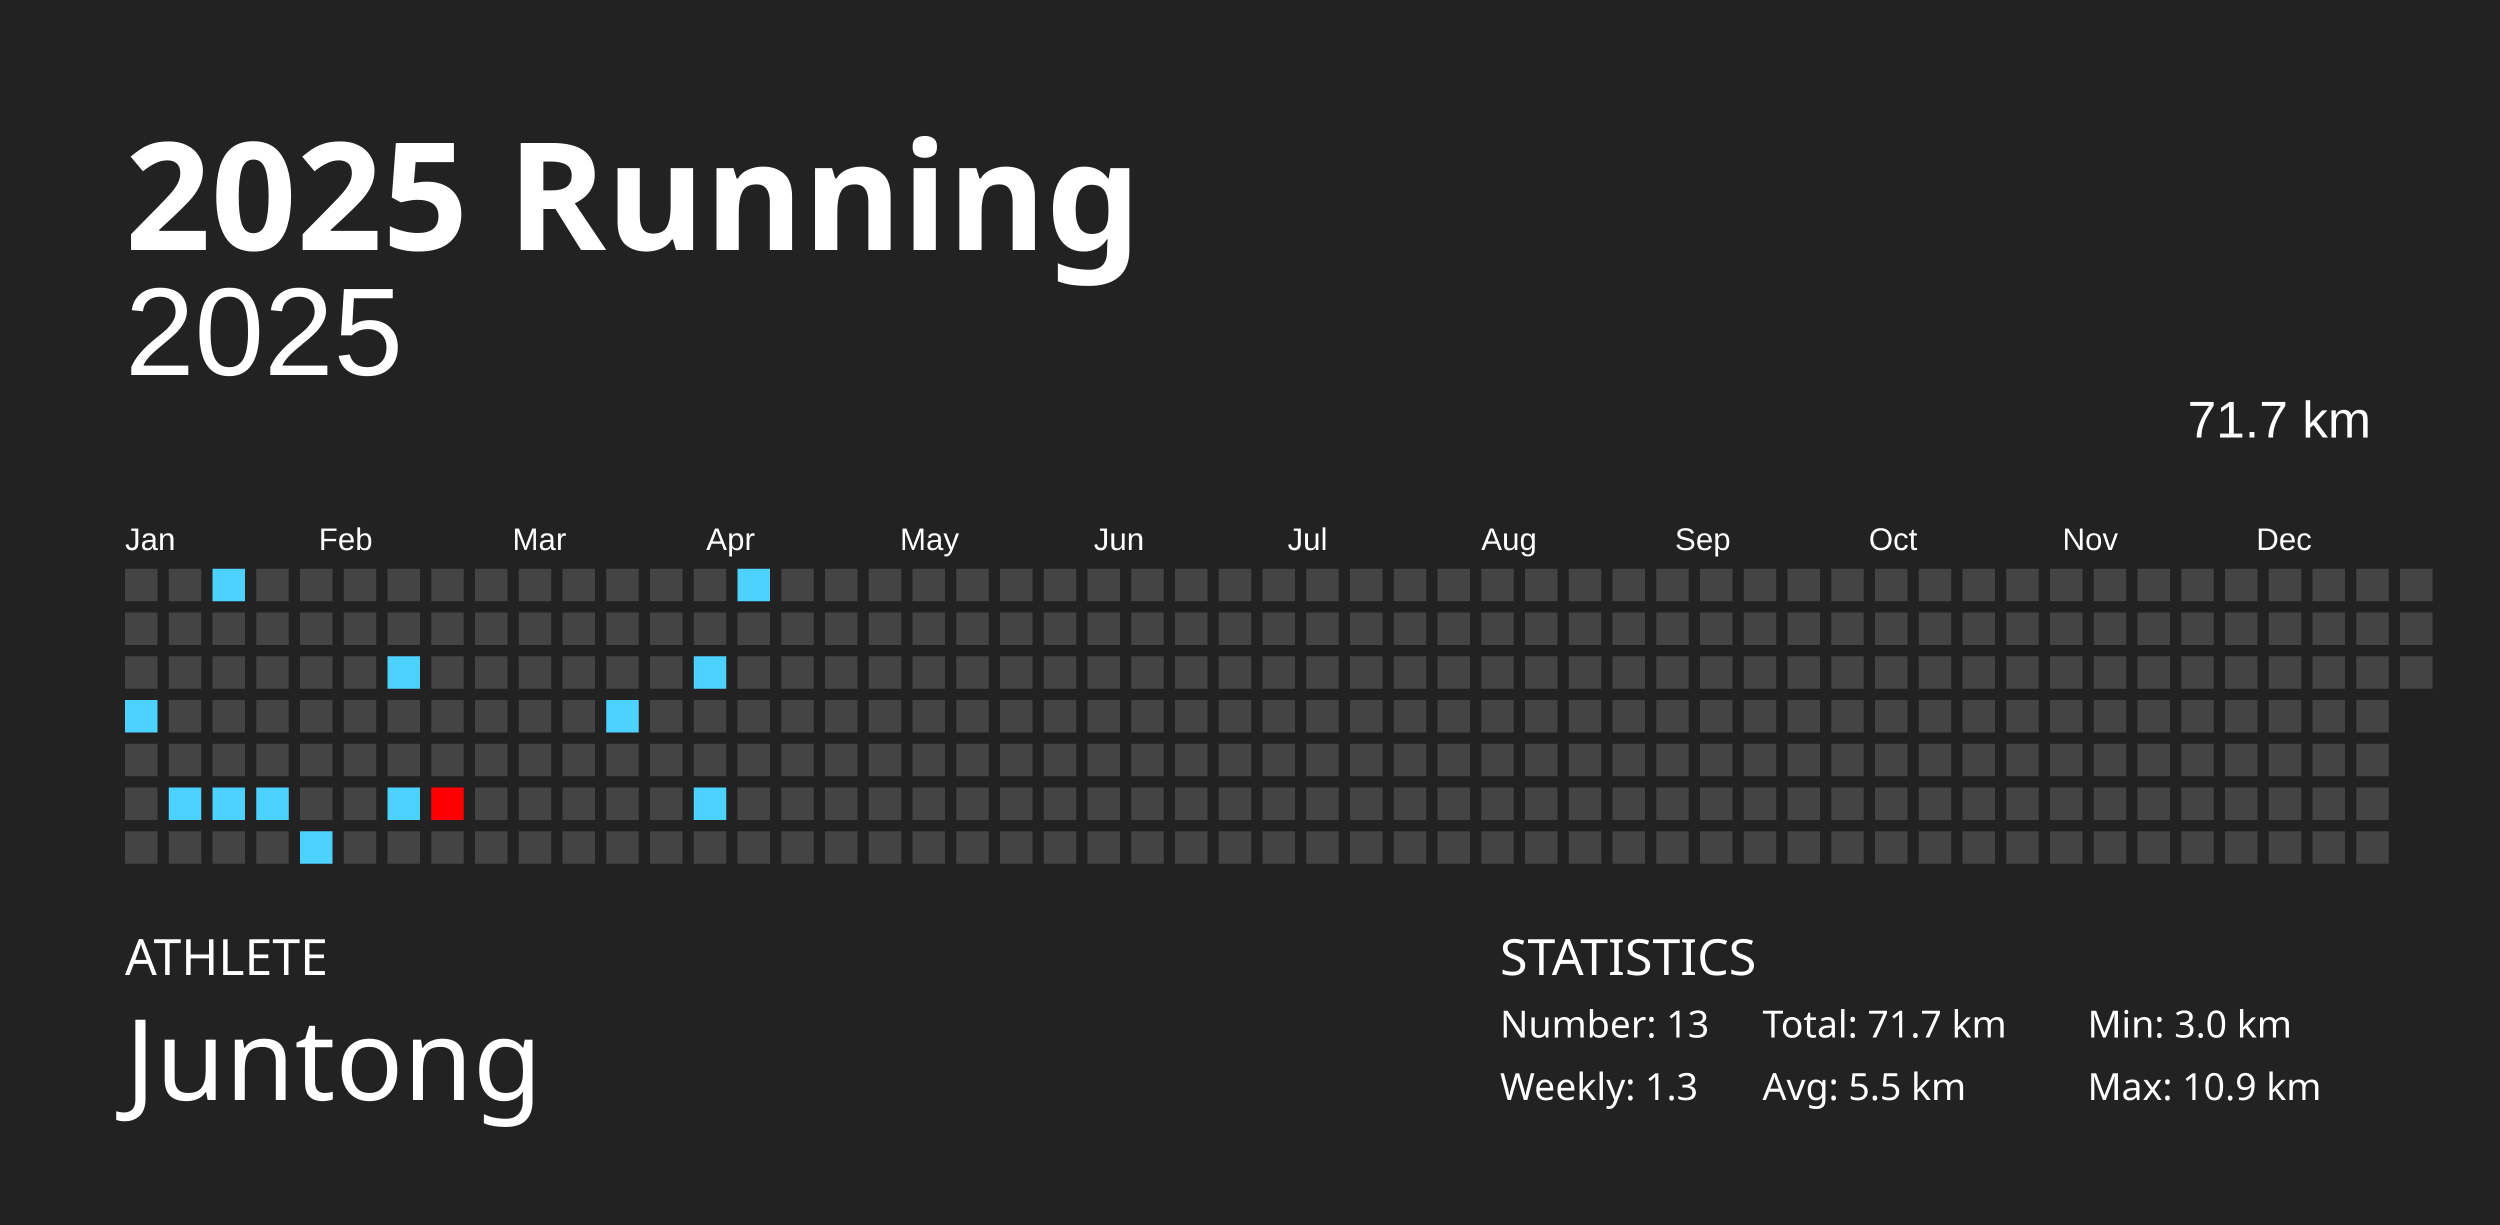
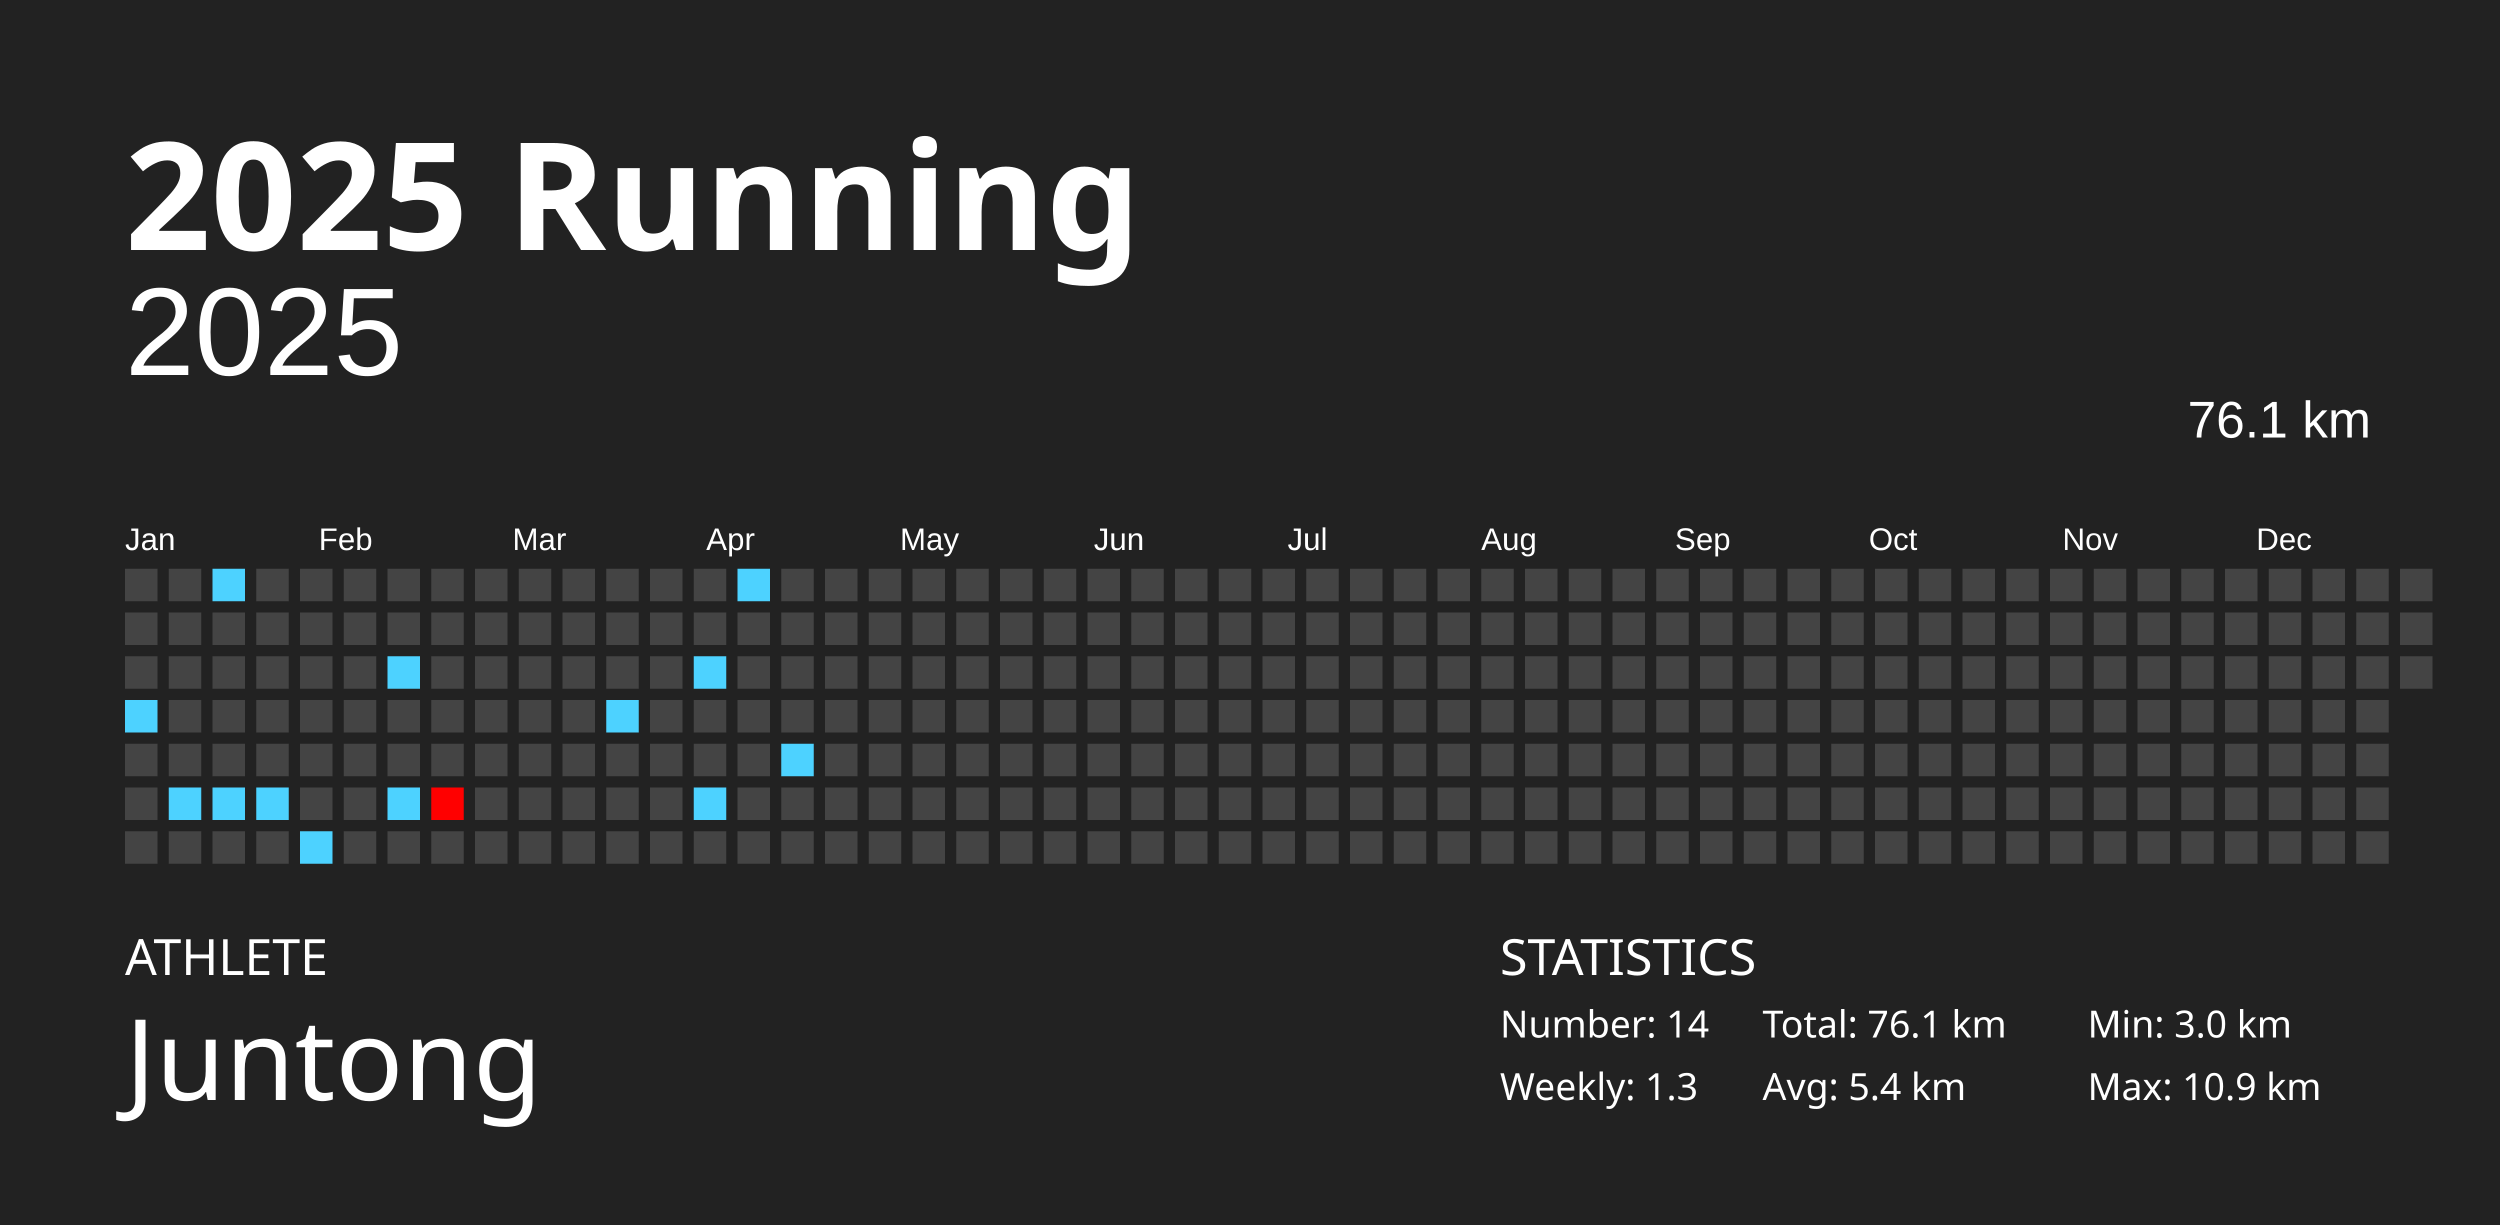
<svg xmlns="http://www.w3.org/2000/svg" baseProfile="full" height="98mm" version="1.1" viewBox="0,0,200,98" width="200mm">
  <defs />
  <rect fill="#222222" height="98" width="200" x="0" y="0" />
  <text fill="#FFFFFF" style="font-size:12px; font-family:Futura; font-weight:bold;" x="10" y="20">2025 Running</text>
  <text fill="#FFFFFF" style="font-size:4px; font-family:Futura" x="10" y="78">ATHLETE</text>
  <text fill="#FFFFFF" style="font-size:9px; font-family:Futura" x="10" y="88">Juntong</text>
  <text fill="#FFFFFF" style="font-size:4px; font-family:Futura" x="120" y="78">STATISTICS</text>
-   <text fill="#FFFFFF" style="font-size:3px; font-family:Futura" x="120" y="83">Number: 13</text>
+   <text fill="#FFFFFF" style="font-size:3px; font-family:Futura" x="120" y="83">Number: 14</text>
  <text fill="#FFFFFF" style="font-size:3px; font-family:Futura" x="120" y="88">Weekly: 1.3</text>
-   <text fill="#FFFFFF" style="font-size:3px; font-family:Futura" x="141" y="83">Total: 71.7 km</text>
-   <text fill="#FFFFFF" style="font-size:3px; font-family:Futura" x="141" y="88">Avg: 5.5 km</text>
+   <text fill="#FFFFFF" style="font-size:3px; font-family:Futura" x="141" y="83">Total: 76.1 km</text>
+   <text fill="#FFFFFF" style="font-size:3px; font-family:Futura" x="141" y="88">Avg: 5.4 km</text>
  <text fill="#FFFFFF" style="font-size:3px; font-family:Futura" x="167" y="83">Min: 3.0 km</text>
  <text fill="#FFFFFF" style="font-size:3px; font-family:Futura" x="167" y="88">Max: 10.9 km</text>
  <text alignment-baseline="hanging" fill="#FFFFFF" style="font-size:10.0px; font-family:Arial;" x="10" y="30">2025</text>
-   <text alignment-baseline="hanging" fill="#FFFFFF" style="font-size:4.125px; font-family:Arial;" x="175" y="35">71.7 km</text>
+   <text alignment-baseline="hanging" fill="#FFFFFF" style="font-size:4.125px; font-family:Arial;" x="175" y="35">76.1 km</text>
  <text fill="#FFFFFF" style="font-size:2.5px; font-family:Arial" x="10.0" y="44">Jan</text>
  <text fill="#FFFFFF" style="font-size:2.5px; font-family:Arial" x="25.5" y="44">Feb</text>
  <text fill="#FFFFFF" style="font-size:2.5px; font-family:Arial" x="41.0" y="44">Mar</text>
  <text fill="#FFFFFF" style="font-size:2.5px; font-family:Arial" x="56.5" y="44">Apr</text>
  <text fill="#FFFFFF" style="font-size:2.5px; font-family:Arial" x="72.0" y="44">May</text>
  <text fill="#FFFFFF" style="font-size:2.5px; font-family:Arial" x="87.5" y="44">Jun</text>
  <text fill="#FFFFFF" style="font-size:2.5px; font-family:Arial" x="103.0" y="44">Jul</text>
  <text fill="#FFFFFF" style="font-size:2.5px; font-family:Arial" x="118.5" y="44">Aug</text>
  <text fill="#FFFFFF" style="font-size:2.5px; font-family:Arial" x="134.0" y="44">Sep</text>
  <text fill="#FFFFFF" style="font-size:2.5px; font-family:Arial" x="149.5" y="44">Oct</text>
  <text fill="#FFFFFF" style="font-size:2.5px; font-family:Arial" x="165.0" y="44">Nov</text>
  <text fill="#FFFFFF" style="font-size:2.5px; font-family:Arial" x="180.5" y="44">Dec</text>
  <rect fill="#444444" height="2.6" width="2.6" x="10.0" y="45.5" />
  <rect fill="#444444" height="2.6" width="2.6" x="10.0" y="49.0" />
  <rect fill="#444444" height="2.6" width="2.6" x="10.0" y="52.5" />
  <rect fill="#4dd2ff" height="2.6" width="2.6" x="10.0" y="56.0" />
  <rect fill="#444444" height="2.6" width="2.6" x="10.0" y="59.5" />
  <rect fill="#444444" height="2.6" width="2.6" x="10.0" y="63.0" />
  <rect fill="#444444" height="2.6" width="2.6" x="10.0" y="66.5" />
  <rect fill="#444444" height="2.6" width="2.6" x="13.5" y="45.5" />
  <rect fill="#444444" height="2.6" width="2.6" x="13.5" y="49.0" />
  <rect fill="#444444" height="2.6" width="2.6" x="13.5" y="52.5" />
  <rect fill="#444444" height="2.6" width="2.6" x="13.5" y="56.0" />
  <rect fill="#444444" height="2.6" width="2.6" x="13.5" y="59.5" />
  <rect fill="#4dd2ff" height="2.6" width="2.6" x="13.5" y="63.0" />
  <rect fill="#444444" height="2.6" width="2.6" x="13.5" y="66.5" />
  <rect fill="#4dd2ff" height="2.6" width="2.6" x="17.0" y="45.5" />
  <rect fill="#444444" height="2.6" width="2.6" x="17.0" y="49.0" />
  <rect fill="#444444" height="2.6" width="2.6" x="17.0" y="52.5" />
  <rect fill="#444444" height="2.6" width="2.6" x="17.0" y="56.0" />
  <rect fill="#444444" height="2.6" width="2.6" x="17.0" y="59.5" />
  <rect fill="#4dd2ff" height="2.6" width="2.6" x="17.0" y="63.0" />
  <rect fill="#444444" height="2.6" width="2.6" x="17.0" y="66.5" />
  <rect fill="#444444" height="2.6" width="2.6" x="20.5" y="45.5" />
  <rect fill="#444444" height="2.6" width="2.6" x="20.5" y="49.0" />
  <rect fill="#444444" height="2.6" width="2.6" x="20.5" y="52.5" />
  <rect fill="#444444" height="2.6" width="2.6" x="20.5" y="56.0" />
  <rect fill="#444444" height="2.6" width="2.6" x="20.5" y="59.5" />
  <rect fill="#4dd2ff" height="2.6" width="2.6" x="20.5" y="63.0" />
  <rect fill="#444444" height="2.6" width="2.6" x="20.5" y="66.5" />
  <rect fill="#444444" height="2.6" width="2.6" x="24.0" y="45.5" />
  <rect fill="#444444" height="2.6" width="2.6" x="24.0" y="49.0" />
  <rect fill="#444444" height="2.6" width="2.6" x="24.0" y="52.5" />
  <rect fill="#444444" height="2.6" width="2.6" x="24.0" y="56.0" />
  <rect fill="#444444" height="2.6" width="2.6" x="24.0" y="59.5" />
  <rect fill="#444444" height="2.6" width="2.6" x="24.0" y="63.0" />
  <rect fill="#4dd2ff" height="2.6" width="2.6" x="24.0" y="66.5" />
  <rect fill="#444444" height="2.6" width="2.6" x="27.5" y="45.5" />
  <rect fill="#444444" height="2.6" width="2.6" x="27.5" y="49.0" />
  <rect fill="#444444" height="2.6" width="2.6" x="27.5" y="52.5" />
  <rect fill="#444444" height="2.6" width="2.6" x="27.5" y="56.0" />
  <rect fill="#444444" height="2.6" width="2.6" x="27.5" y="59.5" />
  <rect fill="#444444" height="2.6" width="2.6" x="27.5" y="63.0" />
  <rect fill="#444444" height="2.6" width="2.6" x="27.5" y="66.5" />
  <rect fill="#444444" height="2.6" width="2.6" x="31.0" y="45.5" />
  <rect fill="#444444" height="2.6" width="2.6" x="31.0" y="49.0" />
  <rect fill="#4dd2ff" height="2.6" width="2.6" x="31.0" y="52.5" />
  <rect fill="#444444" height="2.6" width="2.6" x="31.0" y="56.0" />
  <rect fill="#444444" height="2.6" width="2.6" x="31.0" y="59.5" />
  <rect fill="#4dd2ff" height="2.6" width="2.6" x="31.0" y="63.0" />
  <rect fill="#444444" height="2.6" width="2.6" x="31.0" y="66.5" />
  <rect fill="#444444" height="2.6" width="2.6" x="34.5" y="45.5" />
  <rect fill="#444444" height="2.6" width="2.6" x="34.5" y="49.0" />
  <rect fill="#444444" height="2.6" width="2.6" x="34.5" y="52.5" />
  <rect fill="#444444" height="2.6" width="2.6" x="34.5" y="56.0" />
  <rect fill="#444444" height="2.6" width="2.6" x="34.5" y="59.5" />
  <rect fill="#ff0000" height="2.6" width="2.6" x="34.5" y="63.0" />
  <rect fill="#444444" height="2.6" width="2.6" x="34.5" y="66.5" />
  <rect fill="#444444" height="2.6" width="2.6" x="38.0" y="45.5" />
  <rect fill="#444444" height="2.6" width="2.6" x="38.0" y="49.0" />
  <rect fill="#444444" height="2.6" width="2.6" x="38.0" y="52.5" />
  <rect fill="#444444" height="2.6" width="2.6" x="38.0" y="56.0" />
  <rect fill="#444444" height="2.6" width="2.6" x="38.0" y="59.5" />
  <rect fill="#444444" height="2.6" width="2.6" x="38.0" y="63.0" />
  <rect fill="#444444" height="2.6" width="2.6" x="38.0" y="66.5" />
  <rect fill="#444444" height="2.6" width="2.6" x="41.5" y="45.5" />
  <rect fill="#444444" height="2.6" width="2.6" x="41.5" y="49.0" />
  <rect fill="#444444" height="2.6" width="2.6" x="41.5" y="52.5" />
  <rect fill="#444444" height="2.6" width="2.6" x="41.5" y="56.0" />
  <rect fill="#444444" height="2.6" width="2.6" x="41.5" y="59.5" />
  <rect fill="#444444" height="2.6" width="2.6" x="41.5" y="63.0" />
  <rect fill="#444444" height="2.6" width="2.6" x="41.5" y="66.5" />
  <rect fill="#444444" height="2.6" width="2.6" x="45.0" y="45.5" />
  <rect fill="#444444" height="2.6" width="2.6" x="45.0" y="49.0" />
  <rect fill="#444444" height="2.6" width="2.6" x="45.0" y="52.5" />
  <rect fill="#444444" height="2.6" width="2.6" x="45.0" y="56.0" />
  <rect fill="#444444" height="2.6" width="2.6" x="45.0" y="59.5" />
  <rect fill="#444444" height="2.6" width="2.6" x="45.0" y="63.0" />
  <rect fill="#444444" height="2.6" width="2.6" x="45.0" y="66.5" />
  <rect fill="#444444" height="2.6" width="2.6" x="48.5" y="45.5" />
  <rect fill="#444444" height="2.6" width="2.6" x="48.5" y="49.0" />
  <rect fill="#444444" height="2.6" width="2.6" x="48.5" y="52.5" />
  <rect fill="#4dd2ff" height="2.6" width="2.6" x="48.5" y="56.0" />
  <rect fill="#444444" height="2.6" width="2.6" x="48.5" y="59.5" />
  <rect fill="#444444" height="2.6" width="2.6" x="48.5" y="63.0" />
  <rect fill="#444444" height="2.6" width="2.6" x="48.5" y="66.5" />
  <rect fill="#444444" height="2.6" width="2.6" x="52.0" y="45.5" />
  <rect fill="#444444" height="2.6" width="2.6" x="52.0" y="49.0" />
  <rect fill="#444444" height="2.6" width="2.6" x="52.0" y="52.5" />
  <rect fill="#444444" height="2.6" width="2.6" x="52.0" y="56.0" />
  <rect fill="#444444" height="2.6" width="2.6" x="52.0" y="59.5" />
  <rect fill="#444444" height="2.6" width="2.6" x="52.0" y="63.0" />
  <rect fill="#444444" height="2.6" width="2.6" x="52.0" y="66.5" />
  <rect fill="#444444" height="2.6" width="2.6" x="55.5" y="45.5" />
  <rect fill="#444444" height="2.6" width="2.6" x="55.5" y="49.0" />
  <rect fill="#4dd2ff" height="2.6" width="2.6" x="55.5" y="52.5" />
  <rect fill="#444444" height="2.6" width="2.6" x="55.5" y="56.0" />
  <rect fill="#444444" height="2.6" width="2.6" x="55.5" y="59.5" />
  <rect fill="#4dd2ff" height="2.6" width="2.6" x="55.5" y="63.0" />
  <rect fill="#444444" height="2.6" width="2.6" x="55.5" y="66.5" />
  <rect fill="#4dd2ff" height="2.6" width="2.6" x="59.0" y="45.5" />
  <rect fill="#444444" height="2.6" width="2.6" x="59.0" y="49.0" />
  <rect fill="#444444" height="2.6" width="2.6" x="59.0" y="52.5" />
  <rect fill="#444444" height="2.6" width="2.6" x="59.0" y="56.0" />
  <rect fill="#444444" height="2.6" width="2.6" x="59.0" y="59.5" />
  <rect fill="#444444" height="2.6" width="2.6" x="59.0" y="63.0" />
  <rect fill="#444444" height="2.6" width="2.6" x="59.0" y="66.5" />
  <rect fill="#444444" height="2.6" width="2.6" x="62.5" y="45.5" />
  <rect fill="#444444" height="2.6" width="2.6" x="62.5" y="49.0" />
  <rect fill="#444444" height="2.6" width="2.6" x="62.5" y="52.5" />
  <rect fill="#444444" height="2.6" width="2.6" x="62.5" y="56.0" />
-   <rect fill="#444444" height="2.6" width="2.6" x="62.5" y="59.5" />
+   <rect fill="#4dd2ff" height="2.6" width="2.6" x="62.5" y="59.5" />
  <rect fill="#444444" height="2.6" width="2.6" x="62.5" y="63.0" />
  <rect fill="#444444" height="2.6" width="2.6" x="62.5" y="66.5" />
  <rect fill="#444444" height="2.6" width="2.6" x="66.0" y="45.5" />
  <rect fill="#444444" height="2.6" width="2.6" x="66.0" y="49.0" />
  <rect fill="#444444" height="2.6" width="2.6" x="66.0" y="52.5" />
  <rect fill="#444444" height="2.6" width="2.6" x="66.0" y="56.0" />
  <rect fill="#444444" height="2.6" width="2.6" x="66.0" y="59.5" />
  <rect fill="#444444" height="2.6" width="2.6" x="66.0" y="63.0" />
  <rect fill="#444444" height="2.6" width="2.6" x="66.0" y="66.5" />
  <rect fill="#444444" height="2.6" width="2.6" x="69.5" y="45.5" />
  <rect fill="#444444" height="2.6" width="2.6" x="69.5" y="49.0" />
  <rect fill="#444444" height="2.6" width="2.6" x="69.5" y="52.5" />
  <rect fill="#444444" height="2.6" width="2.6" x="69.5" y="56.0" />
  <rect fill="#444444" height="2.6" width="2.6" x="69.5" y="59.5" />
  <rect fill="#444444" height="2.6" width="2.6" x="69.5" y="63.0" />
  <rect fill="#444444" height="2.6" width="2.6" x="69.5" y="66.5" />
  <rect fill="#444444" height="2.6" width="2.6" x="73.0" y="45.5" />
  <rect fill="#444444" height="2.6" width="2.6" x="73.0" y="49.0" />
  <rect fill="#444444" height="2.6" width="2.6" x="73.0" y="52.5" />
  <rect fill="#444444" height="2.6" width="2.6" x="73.0" y="56.0" />
  <rect fill="#444444" height="2.6" width="2.6" x="73.0" y="59.5" />
  <rect fill="#444444" height="2.6" width="2.6" x="73.0" y="63.0" />
  <rect fill="#444444" height="2.6" width="2.6" x="73.0" y="66.5" />
  <rect fill="#444444" height="2.6" width="2.6" x="76.5" y="45.5" />
  <rect fill="#444444" height="2.6" width="2.6" x="76.5" y="49.0" />
  <rect fill="#444444" height="2.6" width="2.6" x="76.5" y="52.5" />
  <rect fill="#444444" height="2.6" width="2.6" x="76.5" y="56.0" />
  <rect fill="#444444" height="2.6" width="2.6" x="76.5" y="59.5" />
  <rect fill="#444444" height="2.6" width="2.6" x="76.5" y="63.0" />
  <rect fill="#444444" height="2.6" width="2.6" x="76.5" y="66.5" />
  <rect fill="#444444" height="2.6" width="2.6" x="80.0" y="45.5" />
  <rect fill="#444444" height="2.6" width="2.6" x="80.0" y="49.0" />
  <rect fill="#444444" height="2.6" width="2.6" x="80.0" y="52.5" />
  <rect fill="#444444" height="2.6" width="2.6" x="80.0" y="56.0" />
  <rect fill="#444444" height="2.6" width="2.6" x="80.0" y="59.5" />
  <rect fill="#444444" height="2.6" width="2.6" x="80.0" y="63.0" />
  <rect fill="#444444" height="2.6" width="2.6" x="80.0" y="66.5" />
  <rect fill="#444444" height="2.6" width="2.6" x="83.5" y="45.5" />
  <rect fill="#444444" height="2.6" width="2.6" x="83.5" y="49.0" />
  <rect fill="#444444" height="2.6" width="2.6" x="83.5" y="52.5" />
  <rect fill="#444444" height="2.6" width="2.6" x="83.5" y="56.0" />
  <rect fill="#444444" height="2.6" width="2.6" x="83.5" y="59.5" />
  <rect fill="#444444" height="2.6" width="2.6" x="83.5" y="63.0" />
  <rect fill="#444444" height="2.6" width="2.6" x="83.5" y="66.5" />
  <rect fill="#444444" height="2.6" width="2.6" x="87.0" y="45.5" />
  <rect fill="#444444" height="2.6" width="2.6" x="87.0" y="49.0" />
  <rect fill="#444444" height="2.6" width="2.6" x="87.0" y="52.5" />
  <rect fill="#444444" height="2.6" width="2.6" x="87.0" y="56.0" />
  <rect fill="#444444" height="2.6" width="2.6" x="87.0" y="59.5" />
  <rect fill="#444444" height="2.6" width="2.6" x="87.0" y="63.0" />
  <rect fill="#444444" height="2.6" width="2.6" x="87.0" y="66.5" />
  <rect fill="#444444" height="2.6" width="2.6" x="90.5" y="45.5" />
  <rect fill="#444444" height="2.6" width="2.6" x="90.5" y="49.0" />
  <rect fill="#444444" height="2.6" width="2.6" x="90.5" y="52.5" />
  <rect fill="#444444" height="2.6" width="2.6" x="90.5" y="56.0" />
  <rect fill="#444444" height="2.6" width="2.6" x="90.5" y="59.5" />
  <rect fill="#444444" height="2.6" width="2.6" x="90.5" y="63.0" />
  <rect fill="#444444" height="2.6" width="2.6" x="90.5" y="66.5" />
  <rect fill="#444444" height="2.6" width="2.6" x="94.0" y="45.5" />
  <rect fill="#444444" height="2.6" width="2.6" x="94.0" y="49.0" />
  <rect fill="#444444" height="2.6" width="2.6" x="94.0" y="52.5" />
  <rect fill="#444444" height="2.6" width="2.6" x="94.0" y="56.0" />
  <rect fill="#444444" height="2.6" width="2.6" x="94.0" y="59.5" />
  <rect fill="#444444" height="2.6" width="2.6" x="94.0" y="63.0" />
  <rect fill="#444444" height="2.6" width="2.6" x="94.0" y="66.5" />
  <rect fill="#444444" height="2.6" width="2.6" x="97.5" y="45.5" />
  <rect fill="#444444" height="2.6" width="2.6" x="97.5" y="49.0" />
  <rect fill="#444444" height="2.6" width="2.6" x="97.5" y="52.5" />
  <rect fill="#444444" height="2.6" width="2.6" x="97.5" y="56.0" />
  <rect fill="#444444" height="2.6" width="2.6" x="97.5" y="59.5" />
  <rect fill="#444444" height="2.6" width="2.6" x="97.5" y="63.0" />
  <rect fill="#444444" height="2.6" width="2.6" x="97.5" y="66.5" />
  <rect fill="#444444" height="2.6" width="2.6" x="101.0" y="45.5" />
  <rect fill="#444444" height="2.6" width="2.6" x="101.0" y="49.0" />
  <rect fill="#444444" height="2.6" width="2.6" x="101.0" y="52.5" />
  <rect fill="#444444" height="2.6" width="2.6" x="101.0" y="56.0" />
  <rect fill="#444444" height="2.6" width="2.6" x="101.0" y="59.5" />
  <rect fill="#444444" height="2.6" width="2.6" x="101.0" y="63.0" />
  <rect fill="#444444" height="2.6" width="2.6" x="101.0" y="66.5" />
  <rect fill="#444444" height="2.6" width="2.6" x="104.5" y="45.5" />
  <rect fill="#444444" height="2.6" width="2.6" x="104.5" y="49.0" />
  <rect fill="#444444" height="2.6" width="2.6" x="104.5" y="52.5" />
  <rect fill="#444444" height="2.6" width="2.6" x="104.5" y="56.0" />
  <rect fill="#444444" height="2.6" width="2.6" x="104.5" y="59.5" />
  <rect fill="#444444" height="2.6" width="2.6" x="104.5" y="63.0" />
  <rect fill="#444444" height="2.6" width="2.6" x="104.5" y="66.5" />
  <rect fill="#444444" height="2.6" width="2.6" x="108.0" y="45.5" />
  <rect fill="#444444" height="2.6" width="2.6" x="108.0" y="49.0" />
  <rect fill="#444444" height="2.6" width="2.6" x="108.0" y="52.5" />
  <rect fill="#444444" height="2.6" width="2.6" x="108.0" y="56.0" />
  <rect fill="#444444" height="2.6" width="2.6" x="108.0" y="59.5" />
  <rect fill="#444444" height="2.6" width="2.6" x="108.0" y="63.0" />
  <rect fill="#444444" height="2.6" width="2.6" x="108.0" y="66.5" />
  <rect fill="#444444" height="2.6" width="2.6" x="111.5" y="45.5" />
  <rect fill="#444444" height="2.6" width="2.6" x="111.5" y="49.0" />
  <rect fill="#444444" height="2.6" width="2.6" x="111.5" y="52.5" />
  <rect fill="#444444" height="2.6" width="2.6" x="111.5" y="56.0" />
  <rect fill="#444444" height="2.6" width="2.6" x="111.5" y="59.5" />
  <rect fill="#444444" height="2.6" width="2.6" x="111.5" y="63.0" />
  <rect fill="#444444" height="2.6" width="2.6" x="111.5" y="66.5" />
  <rect fill="#444444" height="2.6" width="2.6" x="115.0" y="45.5" />
  <rect fill="#444444" height="2.6" width="2.6" x="115.0" y="49.0" />
  <rect fill="#444444" height="2.6" width="2.6" x="115.0" y="52.5" />
  <rect fill="#444444" height="2.6" width="2.6" x="115.0" y="56.0" />
  <rect fill="#444444" height="2.6" width="2.6" x="115.0" y="59.5" />
  <rect fill="#444444" height="2.6" width="2.6" x="115.0" y="63.0" />
  <rect fill="#444444" height="2.6" width="2.6" x="115.0" y="66.5" />
  <rect fill="#444444" height="2.6" width="2.6" x="118.5" y="45.5" />
  <rect fill="#444444" height="2.6" width="2.6" x="118.5" y="49.0" />
  <rect fill="#444444" height="2.6" width="2.6" x="118.5" y="52.5" />
  <rect fill="#444444" height="2.6" width="2.6" x="118.5" y="56.0" />
  <rect fill="#444444" height="2.6" width="2.6" x="118.5" y="59.5" />
  <rect fill="#444444" height="2.6" width="2.6" x="118.5" y="63.0" />
  <rect fill="#444444" height="2.6" width="2.6" x="118.5" y="66.5" />
  <rect fill="#444444" height="2.6" width="2.6" x="122.0" y="45.5" />
  <rect fill="#444444" height="2.6" width="2.6" x="122.0" y="49.0" />
  <rect fill="#444444" height="2.6" width="2.6" x="122.0" y="52.5" />
  <rect fill="#444444" height="2.6" width="2.6" x="122.0" y="56.0" />
  <rect fill="#444444" height="2.6" width="2.6" x="122.0" y="59.5" />
  <rect fill="#444444" height="2.6" width="2.6" x="122.0" y="63.0" />
  <rect fill="#444444" height="2.6" width="2.6" x="122.0" y="66.5" />
  <rect fill="#444444" height="2.6" width="2.6" x="125.5" y="45.5" />
  <rect fill="#444444" height="2.6" width="2.6" x="125.5" y="49.0" />
  <rect fill="#444444" height="2.6" width="2.6" x="125.5" y="52.5" />
  <rect fill="#444444" height="2.6" width="2.6" x="125.5" y="56.0" />
  <rect fill="#444444" height="2.6" width="2.6" x="125.5" y="59.5" />
  <rect fill="#444444" height="2.6" width="2.6" x="125.5" y="63.0" />
  <rect fill="#444444" height="2.6" width="2.6" x="125.5" y="66.5" />
  <rect fill="#444444" height="2.6" width="2.6" x="129.0" y="45.5" />
  <rect fill="#444444" height="2.6" width="2.6" x="129.0" y="49.0" />
  <rect fill="#444444" height="2.6" width="2.6" x="129.0" y="52.5" />
  <rect fill="#444444" height="2.6" width="2.6" x="129.0" y="56.0" />
  <rect fill="#444444" height="2.6" width="2.6" x="129.0" y="59.5" />
  <rect fill="#444444" height="2.6" width="2.6" x="129.0" y="63.0" />
  <rect fill="#444444" height="2.6" width="2.6" x="129.0" y="66.5" />
  <rect fill="#444444" height="2.6" width="2.6" x="132.5" y="45.5" />
  <rect fill="#444444" height="2.6" width="2.6" x="132.5" y="49.0" />
  <rect fill="#444444" height="2.6" width="2.6" x="132.5" y="52.5" />
  <rect fill="#444444" height="2.6" width="2.6" x="132.5" y="56.0" />
  <rect fill="#444444" height="2.6" width="2.6" x="132.5" y="59.5" />
  <rect fill="#444444" height="2.6" width="2.6" x="132.5" y="63.0" />
  <rect fill="#444444" height="2.6" width="2.6" x="132.5" y="66.5" />
  <rect fill="#444444" height="2.6" width="2.6" x="136.0" y="45.5" />
  <rect fill="#444444" height="2.6" width="2.6" x="136.0" y="49.0" />
  <rect fill="#444444" height="2.6" width="2.6" x="136.0" y="52.5" />
  <rect fill="#444444" height="2.6" width="2.6" x="136.0" y="56.0" />
  <rect fill="#444444" height="2.6" width="2.6" x="136.0" y="59.5" />
  <rect fill="#444444" height="2.6" width="2.6" x="136.0" y="63.0" />
  <rect fill="#444444" height="2.6" width="2.6" x="136.0" y="66.5" />
  <rect fill="#444444" height="2.6" width="2.6" x="139.5" y="45.5" />
  <rect fill="#444444" height="2.6" width="2.6" x="139.5" y="49.0" />
  <rect fill="#444444" height="2.6" width="2.6" x="139.5" y="52.5" />
  <rect fill="#444444" height="2.6" width="2.6" x="139.5" y="56.0" />
  <rect fill="#444444" height="2.6" width="2.6" x="139.5" y="59.5" />
  <rect fill="#444444" height="2.6" width="2.6" x="139.5" y="63.0" />
  <rect fill="#444444" height="2.6" width="2.6" x="139.5" y="66.5" />
  <rect fill="#444444" height="2.6" width="2.6" x="143.0" y="45.5" />
  <rect fill="#444444" height="2.6" width="2.6" x="143.0" y="49.0" />
  <rect fill="#444444" height="2.6" width="2.6" x="143.0" y="52.5" />
  <rect fill="#444444" height="2.6" width="2.6" x="143.0" y="56.0" />
  <rect fill="#444444" height="2.6" width="2.6" x="143.0" y="59.5" />
  <rect fill="#444444" height="2.6" width="2.6" x="143.0" y="63.0" />
  <rect fill="#444444" height="2.6" width="2.6" x="143.0" y="66.5" />
  <rect fill="#444444" height="2.6" width="2.6" x="146.5" y="45.5" />
  <rect fill="#444444" height="2.6" width="2.6" x="146.5" y="49.0" />
  <rect fill="#444444" height="2.6" width="2.6" x="146.5" y="52.5" />
  <rect fill="#444444" height="2.6" width="2.6" x="146.5" y="56.0" />
  <rect fill="#444444" height="2.6" width="2.6" x="146.5" y="59.5" />
  <rect fill="#444444" height="2.6" width="2.6" x="146.5" y="63.0" />
  <rect fill="#444444" height="2.6" width="2.6" x="146.5" y="66.5" />
  <rect fill="#444444" height="2.6" width="2.6" x="150.0" y="45.5" />
  <rect fill="#444444" height="2.6" width="2.6" x="150.0" y="49.0" />
  <rect fill="#444444" height="2.6" width="2.6" x="150.0" y="52.5" />
  <rect fill="#444444" height="2.6" width="2.6" x="150.0" y="56.0" />
  <rect fill="#444444" height="2.6" width="2.6" x="150.0" y="59.5" />
  <rect fill="#444444" height="2.6" width="2.6" x="150.0" y="63.0" />
  <rect fill="#444444" height="2.6" width="2.6" x="150.0" y="66.5" />
  <rect fill="#444444" height="2.6" width="2.6" x="153.5" y="45.5" />
  <rect fill="#444444" height="2.6" width="2.6" x="153.5" y="49.0" />
  <rect fill="#444444" height="2.6" width="2.6" x="153.5" y="52.5" />
  <rect fill="#444444" height="2.6" width="2.6" x="153.5" y="56.0" />
  <rect fill="#444444" height="2.6" width="2.6" x="153.5" y="59.5" />
  <rect fill="#444444" height="2.6" width="2.6" x="153.5" y="63.0" />
  <rect fill="#444444" height="2.6" width="2.6" x="153.5" y="66.5" />
  <rect fill="#444444" height="2.6" width="2.6" x="157.0" y="45.5" />
  <rect fill="#444444" height="2.6" width="2.6" x="157.0" y="49.0" />
  <rect fill="#444444" height="2.6" width="2.6" x="157.0" y="52.5" />
  <rect fill="#444444" height="2.6" width="2.6" x="157.0" y="56.0" />
  <rect fill="#444444" height="2.6" width="2.6" x="157.0" y="59.5" />
  <rect fill="#444444" height="2.6" width="2.6" x="157.0" y="63.0" />
  <rect fill="#444444" height="2.6" width="2.6" x="157.0" y="66.5" />
  <rect fill="#444444" height="2.6" width="2.6" x="160.5" y="45.5" />
  <rect fill="#444444" height="2.6" width="2.6" x="160.5" y="49.0" />
  <rect fill="#444444" height="2.6" width="2.6" x="160.5" y="52.5" />
  <rect fill="#444444" height="2.6" width="2.6" x="160.5" y="56.0" />
  <rect fill="#444444" height="2.6" width="2.6" x="160.5" y="59.5" />
  <rect fill="#444444" height="2.6" width="2.6" x="160.5" y="63.0" />
  <rect fill="#444444" height="2.6" width="2.6" x="160.5" y="66.5" />
  <rect fill="#444444" height="2.6" width="2.6" x="164.0" y="45.5" />
  <rect fill="#444444" height="2.6" width="2.6" x="164.0" y="49.0" />
  <rect fill="#444444" height="2.6" width="2.6" x="164.0" y="52.5" />
  <rect fill="#444444" height="2.6" width="2.6" x="164.0" y="56.0" />
  <rect fill="#444444" height="2.6" width="2.6" x="164.0" y="59.5" />
  <rect fill="#444444" height="2.6" width="2.6" x="164.0" y="63.0" />
  <rect fill="#444444" height="2.6" width="2.6" x="164.0" y="66.5" />
  <rect fill="#444444" height="2.6" width="2.6" x="167.5" y="45.5" />
  <rect fill="#444444" height="2.6" width="2.6" x="167.5" y="49.0" />
  <rect fill="#444444" height="2.6" width="2.6" x="167.5" y="52.5" />
  <rect fill="#444444" height="2.6" width="2.6" x="167.5" y="56.0" />
  <rect fill="#444444" height="2.6" width="2.6" x="167.5" y="59.5" />
  <rect fill="#444444" height="2.6" width="2.6" x="167.5" y="63.0" />
  <rect fill="#444444" height="2.6" width="2.6" x="167.5" y="66.5" />
  <rect fill="#444444" height="2.6" width="2.6" x="171.0" y="45.5" />
  <rect fill="#444444" height="2.6" width="2.6" x="171.0" y="49.0" />
  <rect fill="#444444" height="2.6" width="2.6" x="171.0" y="52.5" />
  <rect fill="#444444" height="2.6" width="2.6" x="171.0" y="56.0" />
  <rect fill="#444444" height="2.6" width="2.6" x="171.0" y="59.5" />
  <rect fill="#444444" height="2.6" width="2.6" x="171.0" y="63.0" />
  <rect fill="#444444" height="2.6" width="2.6" x="171.0" y="66.5" />
  <rect fill="#444444" height="2.6" width="2.6" x="174.5" y="45.5" />
  <rect fill="#444444" height="2.6" width="2.6" x="174.5" y="49.0" />
  <rect fill="#444444" height="2.6" width="2.6" x="174.5" y="52.5" />
  <rect fill="#444444" height="2.6" width="2.6" x="174.5" y="56.0" />
  <rect fill="#444444" height="2.6" width="2.6" x="174.5" y="59.5" />
  <rect fill="#444444" height="2.6" width="2.6" x="174.5" y="63.0" />
  <rect fill="#444444" height="2.6" width="2.6" x="174.5" y="66.5" />
  <rect fill="#444444" height="2.6" width="2.6" x="178.0" y="45.5" />
  <rect fill="#444444" height="2.6" width="2.6" x="178.0" y="49.0" />
  <rect fill="#444444" height="2.6" width="2.6" x="178.0" y="52.5" />
  <rect fill="#444444" height="2.6" width="2.6" x="178.0" y="56.0" />
  <rect fill="#444444" height="2.6" width="2.6" x="178.0" y="59.5" />
  <rect fill="#444444" height="2.6" width="2.6" x="178.0" y="63.0" />
  <rect fill="#444444" height="2.6" width="2.6" x="178.0" y="66.5" />
  <rect fill="#444444" height="2.6" width="2.6" x="181.5" y="45.5" />
  <rect fill="#444444" height="2.6" width="2.6" x="181.5" y="49.0" />
  <rect fill="#444444" height="2.6" width="2.6" x="181.5" y="52.5" />
  <rect fill="#444444" height="2.6" width="2.6" x="181.5" y="56.0" />
  <rect fill="#444444" height="2.6" width="2.6" x="181.5" y="59.5" />
  <rect fill="#444444" height="2.6" width="2.6" x="181.5" y="63.0" />
  <rect fill="#444444" height="2.6" width="2.6" x="181.5" y="66.5" />
  <rect fill="#444444" height="2.6" width="2.6" x="185.0" y="45.5" />
  <rect fill="#444444" height="2.6" width="2.6" x="185.0" y="49.0" />
  <rect fill="#444444" height="2.6" width="2.6" x="185.0" y="52.5" />
  <rect fill="#444444" height="2.6" width="2.6" x="185.0" y="56.0" />
  <rect fill="#444444" height="2.6" width="2.6" x="185.0" y="59.5" />
  <rect fill="#444444" height="2.6" width="2.6" x="185.0" y="63.0" />
  <rect fill="#444444" height="2.6" width="2.6" x="185.0" y="66.5" />
  <rect fill="#444444" height="2.6" width="2.6" x="188.5" y="45.5" />
  <rect fill="#444444" height="2.6" width="2.6" x="188.5" y="49.0" />
  <rect fill="#444444" height="2.6" width="2.6" x="188.5" y="52.5" />
  <rect fill="#444444" height="2.6" width="2.6" x="188.5" y="56.0" />
  <rect fill="#444444" height="2.6" width="2.6" x="188.5" y="59.5" />
  <rect fill="#444444" height="2.6" width="2.6" x="188.5" y="63.0" />
  <rect fill="#444444" height="2.6" width="2.6" x="188.5" y="66.5" />
  <rect fill="#444444" height="2.6" width="2.6" x="192.0" y="45.5" />
  <rect fill="#444444" height="2.6" width="2.6" x="192.0" y="49.0" />
  <rect fill="#444444" height="2.6" width="2.6" x="192.0" y="52.5" />
</svg>
